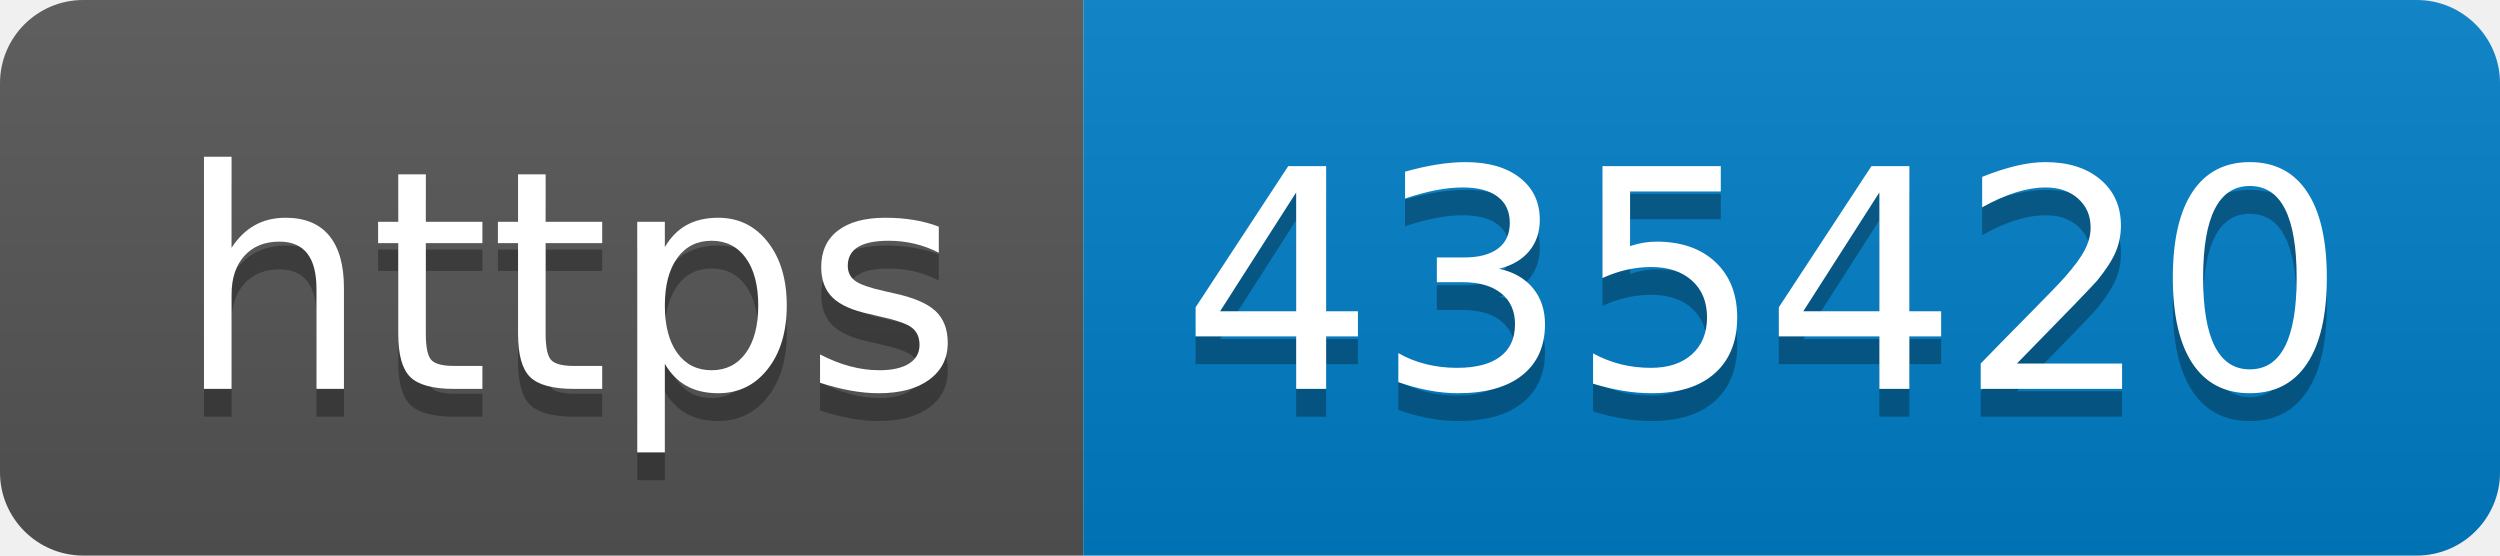
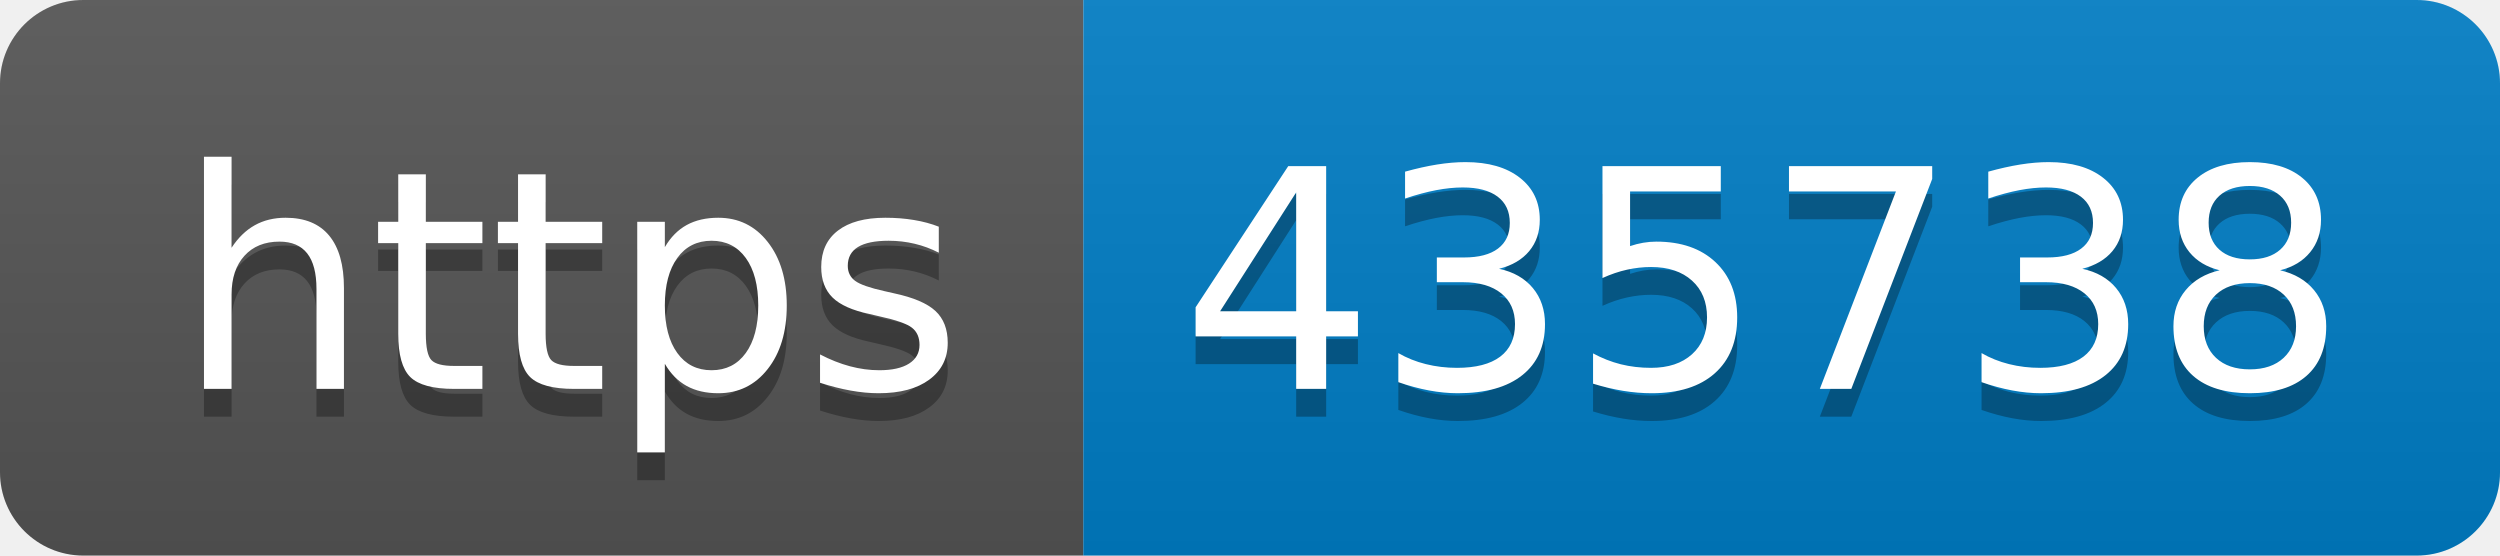
- <svg xmlns="http://www.w3.org/2000/svg" width="90" height="20" role="img" aria-label="https: 435420">
+ <svg xmlns="http://www.w3.org/2000/svg" width="90" height="20" role="img" aria-label="https: 435738">
  <linearGradient id="s" x2="0" y2="100%">
    <stop offset="0" stop-color="#bbb" stop-opacity=".1" />
    <stop offset="1" stop-opacity=".1" />
  </linearGradient>
  <clipPath id="r">
    <rect width="90" height="20" rx="3" fill="#fff" />
  </clipPath>
  <g clip-path="url(#r)">
    <rect width="39" height="20" fill="#555" />
    <rect x="39" width="51" height="20" fill="#007ec6" />
    <rect width="90" height="20" fill="url(#s)" />
  </g>
  <g fill="#fff" text-anchor="middle" font-family="Verdana,Geneva,DejaVu Sans,sans-serif" text-rendering="geometricPrecision" font-size="110">
    <text aria-hidden="true" x="205" y="150" fill="#010101" fill-opacity=".3" transform="scale(.1)" textLength="290">https</text>
    <text x="205" y="140" transform="scale(.1)" fill="#fff" textLength="290">https</text>
-     <text aria-hidden="true" x="635" y="150" fill="#010101" fill-opacity=".3" transform="scale(.1)" textLength="410">435420</text>
-     <text x="635" y="140" transform="scale(.1)" fill="#fff" textLength="410">435420</text>
+     <text aria-hidden="true" x="635" y="150" fill="#010101" fill-opacity=".3" transform="scale(.1)" textLength="410">435738</text>
+     <text x="635" y="140" transform="scale(.1)" fill="#fff" textLength="410">435738</text>
  </g>
</svg>
